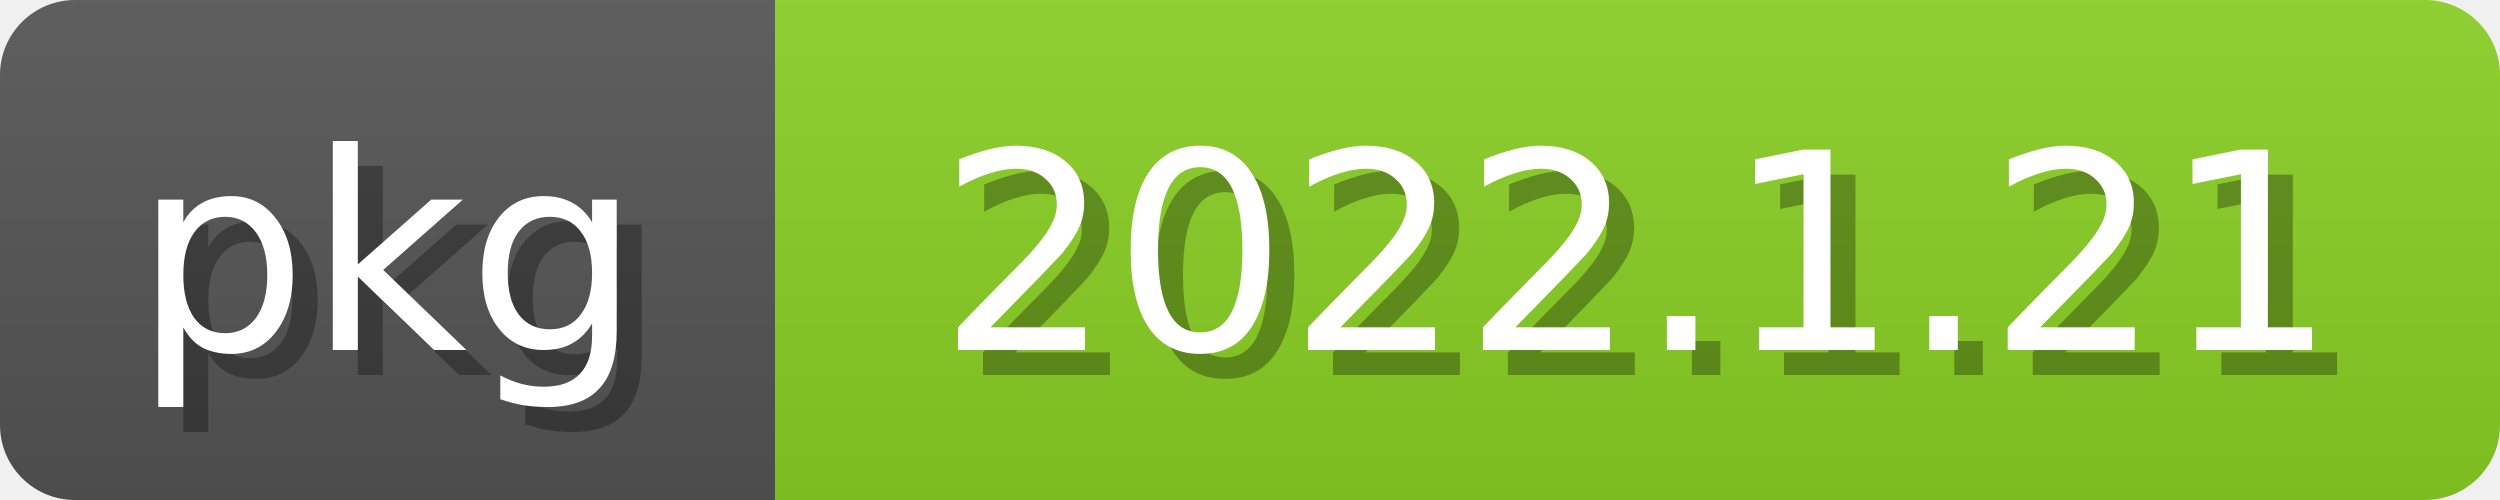
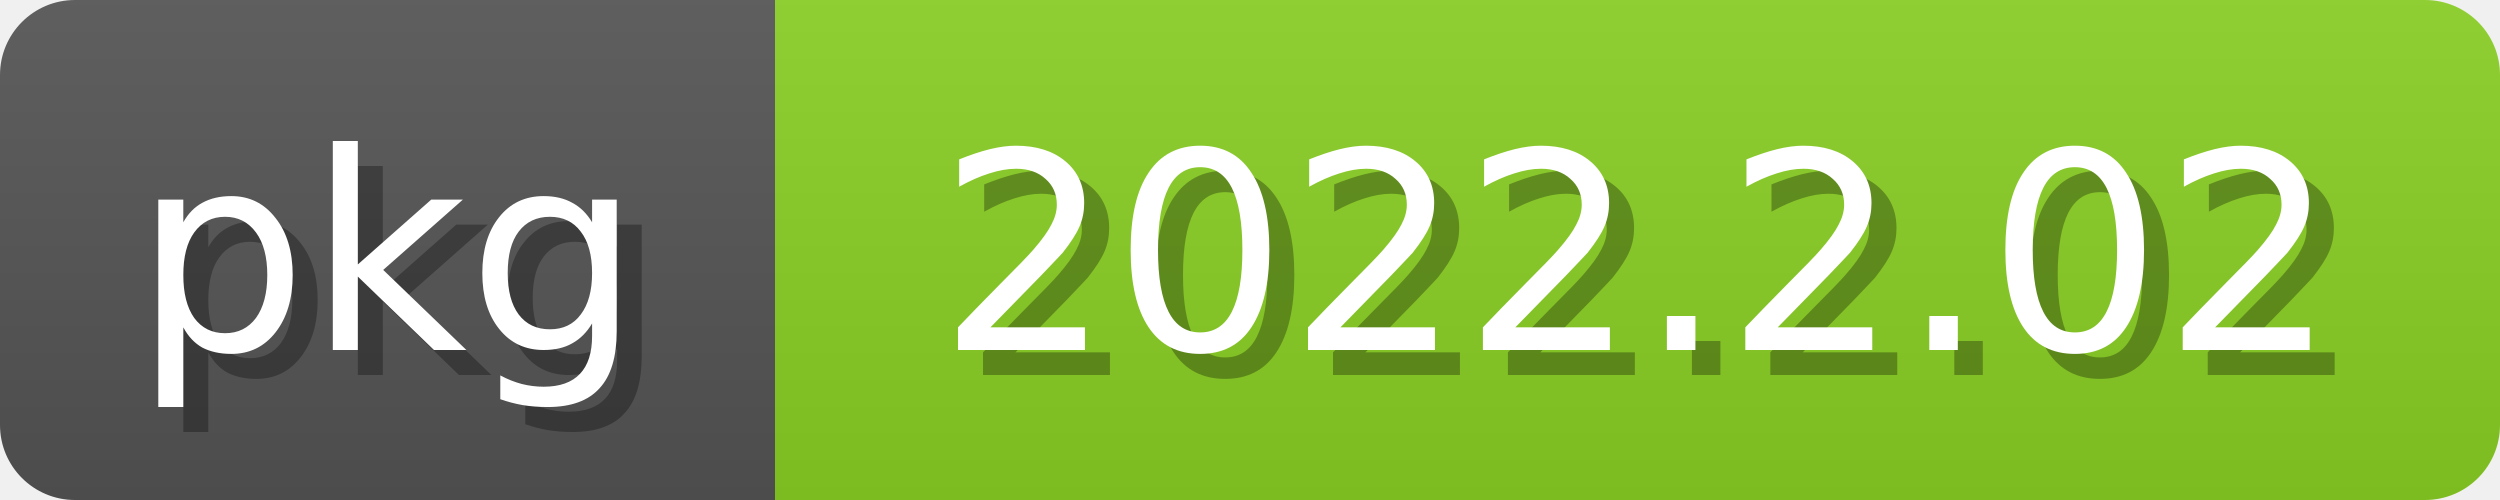
<svg xmlns="http://www.w3.org/2000/svg" width="100" height="20">
  <linearGradient id="b" x2="0" y2="100%">
    <stop offset="0" stop-color="#bbb" stop-opacity=".1" />
    <stop offset="1" stop-opacity=".1" />
  </linearGradient>
  <mask id="anybadge_2">
    <rect width="100" height="20" rx="3" fill="#fff" />
  </mask>
  <g mask="url(#anybadge_2)">
    <path fill="#555" d="M0 0h31v20H0z" />
    <path fill="#8bd124" d="M31 0h69v20H31z" />
    <path fill="url(#b)" d="M0 0h100v20H0z" />
  </g>
  <g fill="white" text-anchor="middle" font-family="DejaVu Sans,Verdana,Geneva,sans-serif" font-size="11">
    <text x="16.5" y="15" fill="#010101" fill-opacity=".3">pkg</text>
    <text x="15.5" y="14">pkg</text>
  </g>
  <g fill="white" text-anchor="middle" font-family="DejaVu Sans,Verdana,Geneva,sans-serif" font-size="11">
-     <text x="66.5" y="15" fill="#010101" fill-opacity=".3">2022.1.21</text>
-     <text x="65.5" y="14">2022.1.21</text>
+     <text x="66.5" y="15" fill="#010101" fill-opacity=".3">2022.2.02</text>
+     <text x="65.5" y="14">2022.2.02</text>
  </g>
</svg>
